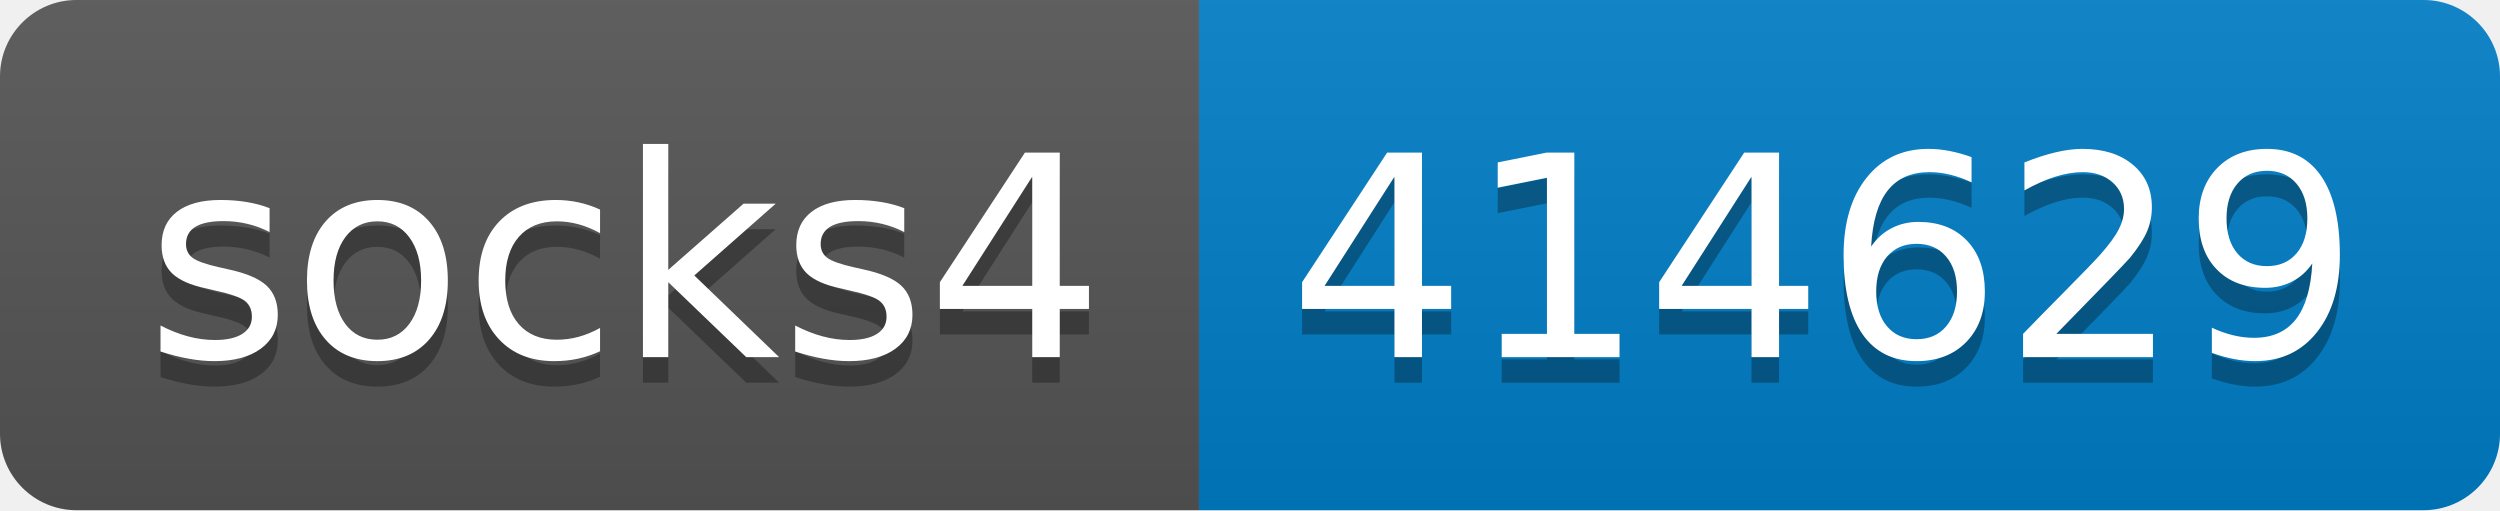
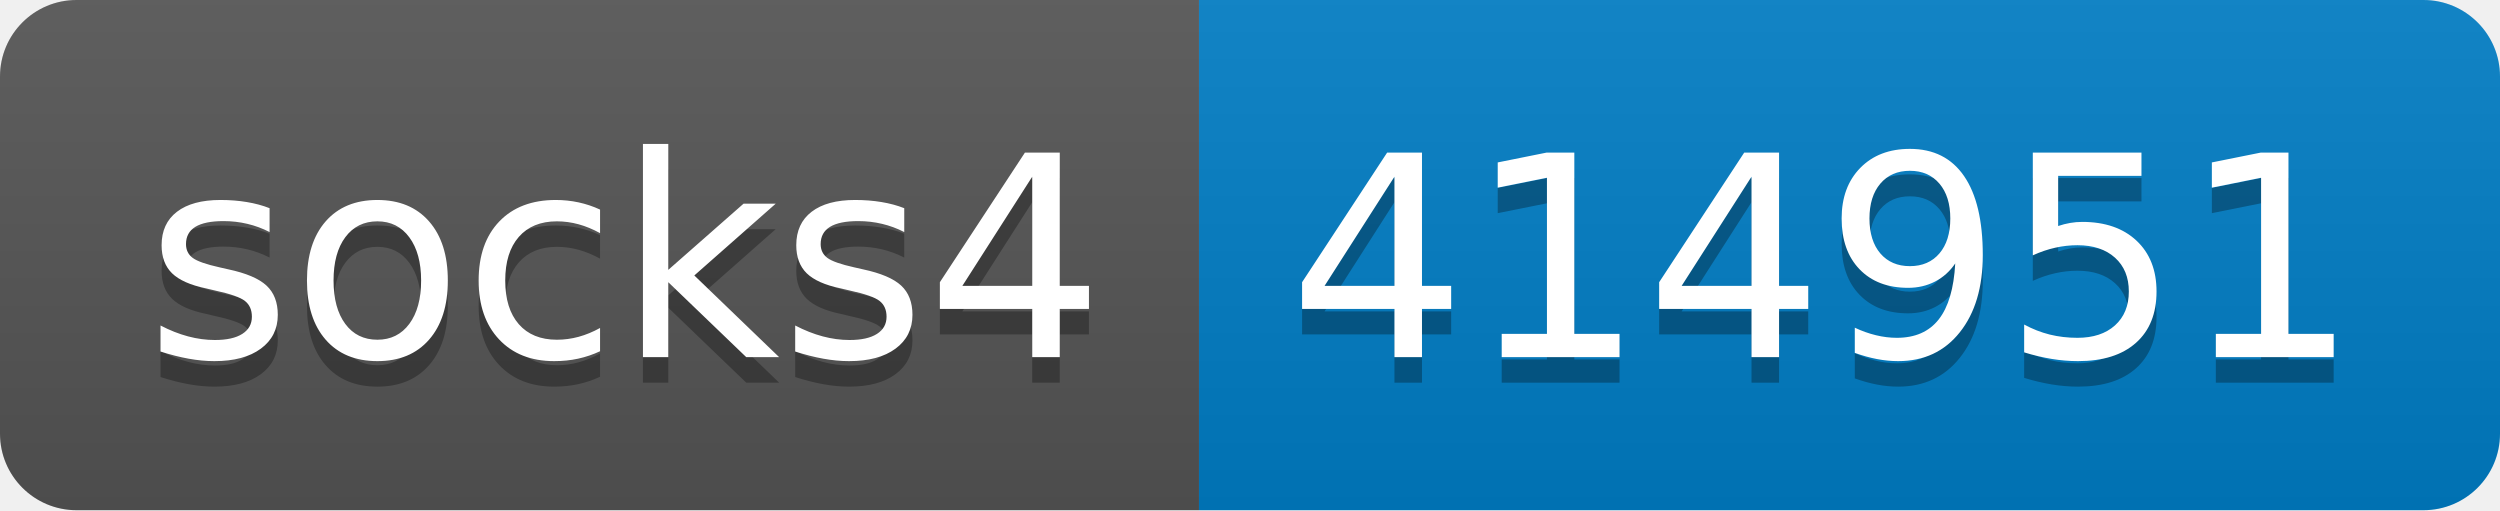
- <svg xmlns="http://www.w3.org/2000/svg" width="98" height="20" role="img" aria-label="socks4: 414629">
+ <svg xmlns="http://www.w3.org/2000/svg" width="98" height="20" role="img" aria-label="socks4: 414951">
  <linearGradient id="s" x2="0" y2="100%">
    <stop offset="0" stop-color="#bbb" stop-opacity=".1" />
    <stop offset="1" stop-opacity=".1" />
  </linearGradient>
  <clipPath id="r">
    <rect width="98" height="20" rx="3" fill="#fff" />
  </clipPath>
  <g clip-path="url(#r)">
    <rect width="47" height="20" fill="#555" />
    <rect x="47" width="51" height="20" fill="#007ec6" />
    <rect width="98" height="20" fill="url(#s)" />
  </g>
  <g fill="#fff" text-anchor="middle" font-family="Verdana,Geneva,DejaVu Sans,sans-serif" text-rendering="geometricPrecision" font-size="110">
    <text aria-hidden="true" x="245" y="150" fill="#010101" fill-opacity=".3" transform="scale(.1)" textLength="370">socks4</text>
    <text x="245" y="140" transform="scale(.1)" fill="#fff" textLength="370">socks4</text>
-     <text aria-hidden="true" x="715" y="150" fill="#010101" fill-opacity=".3" transform="scale(.1)" textLength="410">414629</text>
-     <text x="715" y="140" transform="scale(.1)" fill="#fff" textLength="410">414629</text>
+     <text aria-hidden="true" x="715" y="150" fill="#010101" fill-opacity=".3" transform="scale(.1)" textLength="410">414951</text>
+     <text x="715" y="140" transform="scale(.1)" fill="#fff" textLength="410">414951</text>
  </g>
</svg>
